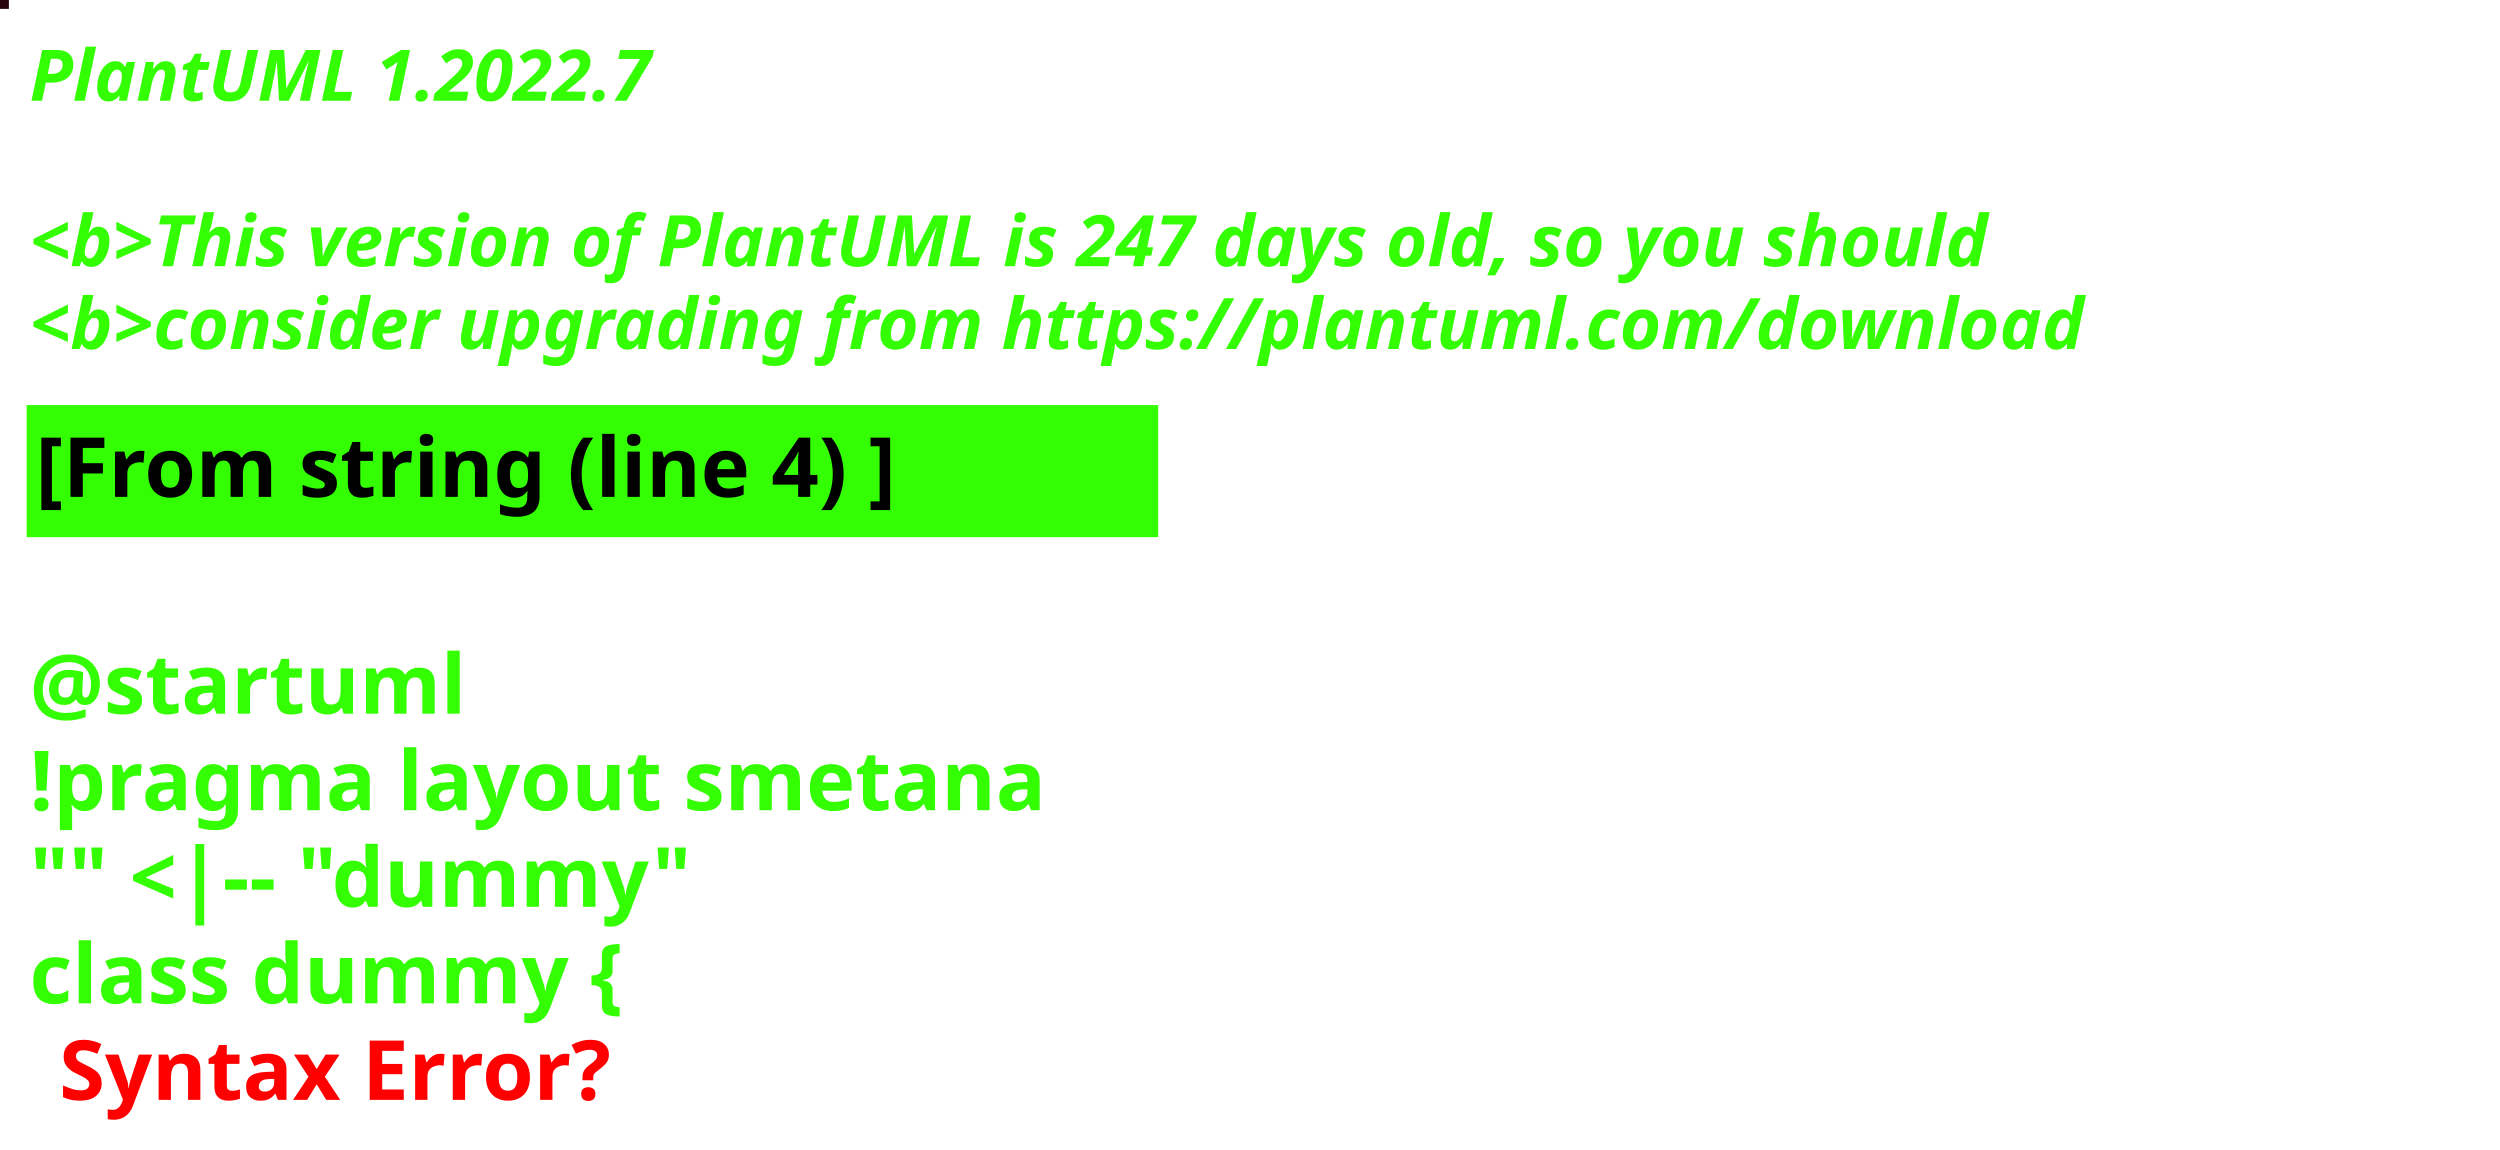
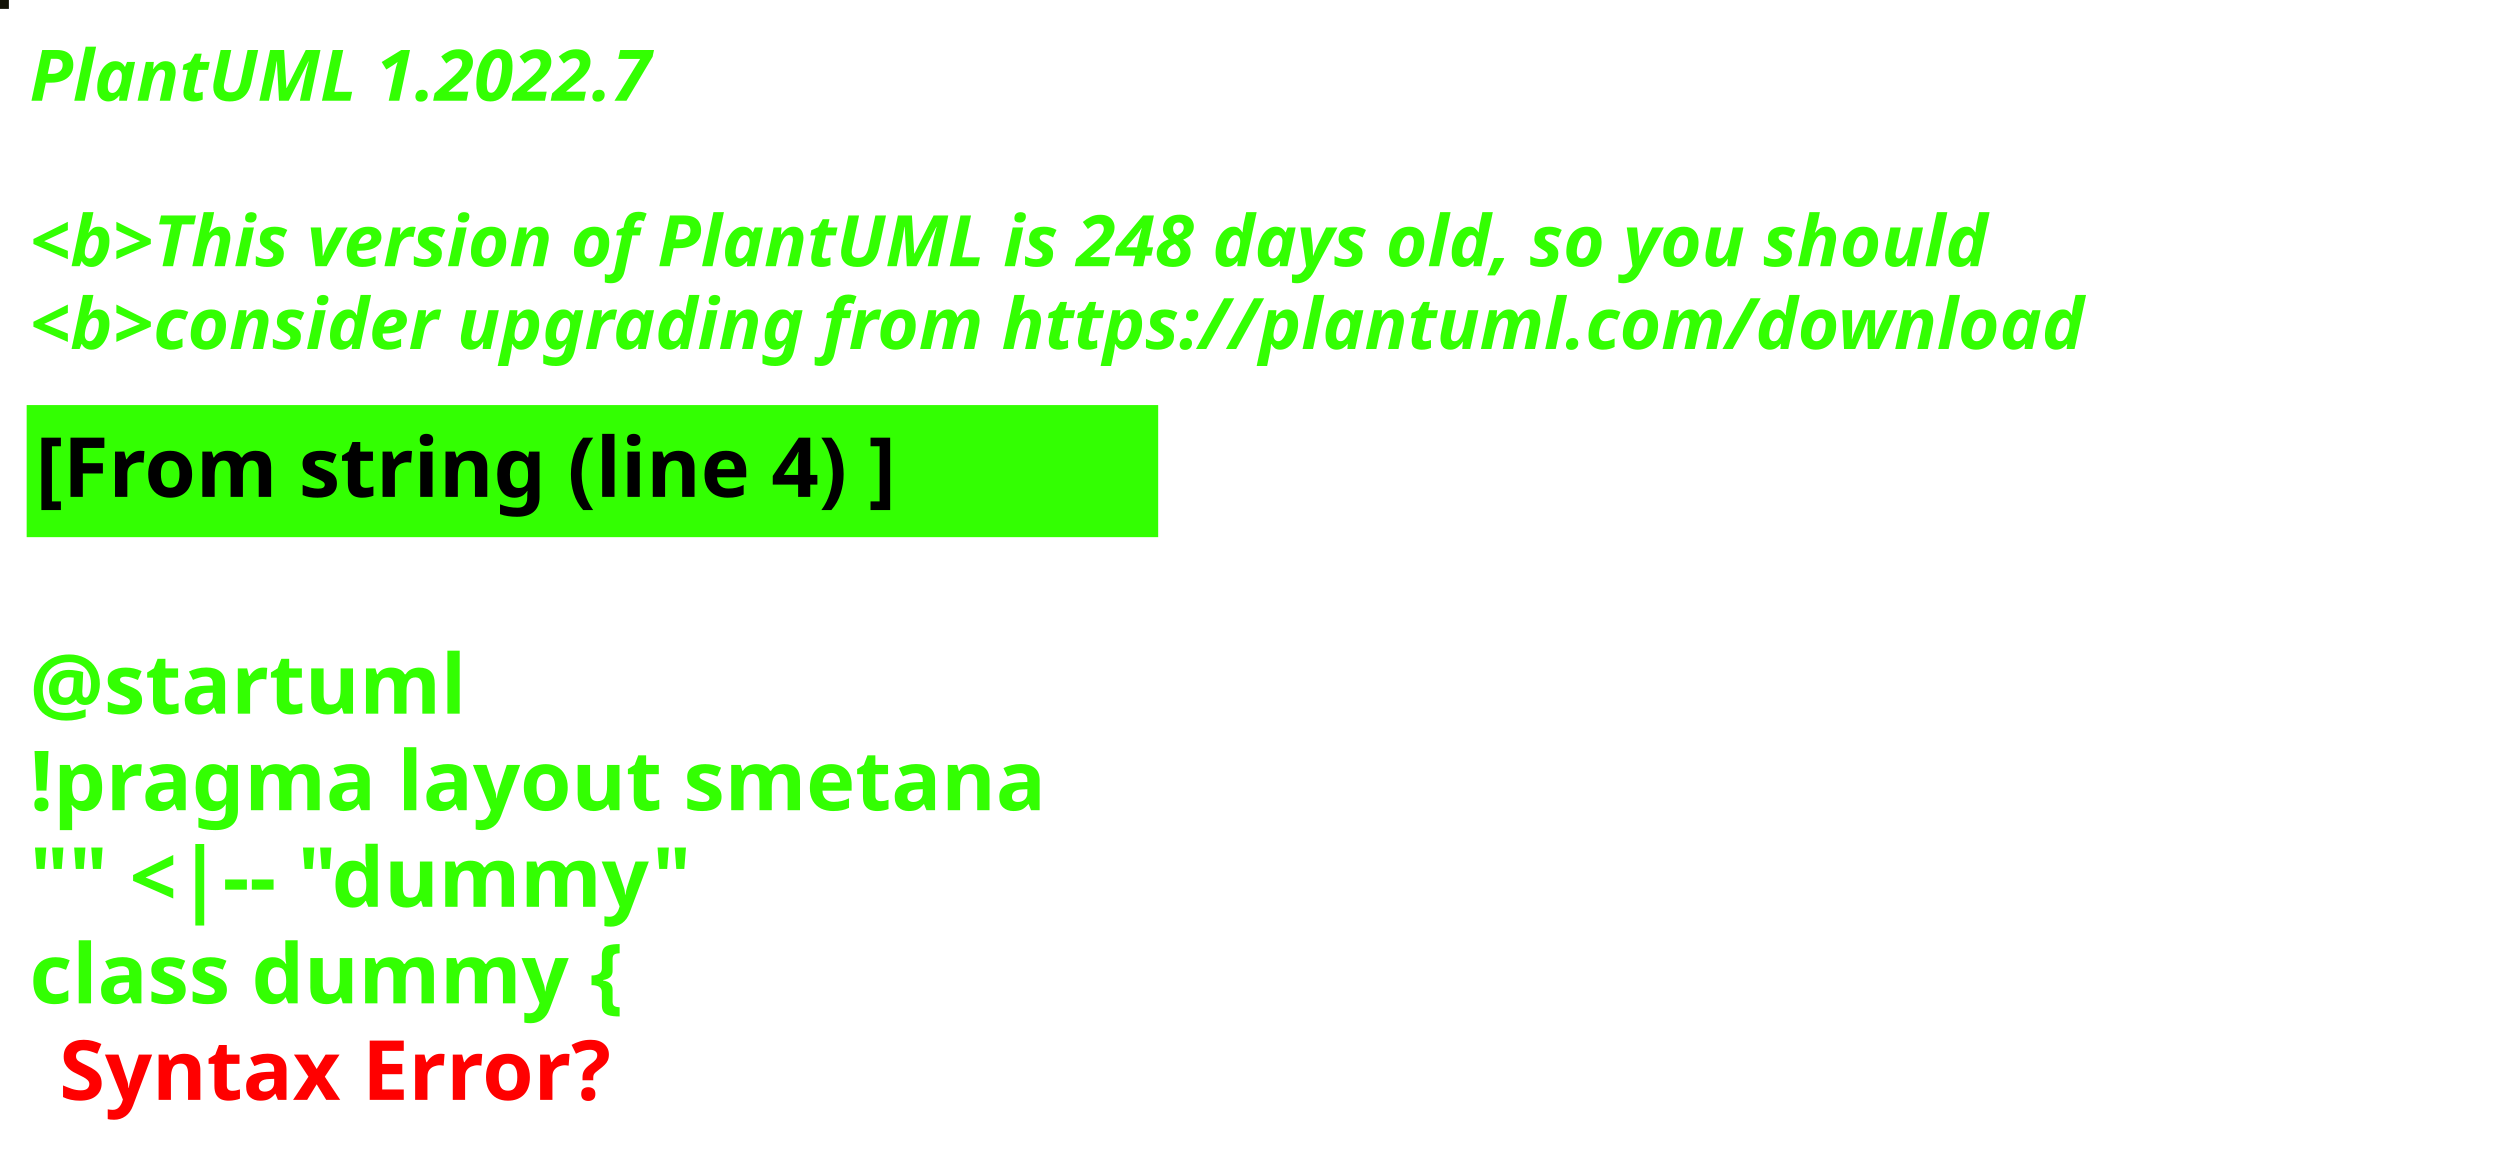
<svg xmlns="http://www.w3.org/2000/svg" contentStyleType="text/css" height="194px" preserveAspectRatio="none" style="width:422px;height:194px;background:#000000;" version="1.1" viewBox="0 0 422 194" width="422px" zoomAndPan="magnify">
  <defs />
  <g>
-     <rect fill="#26050F" height="1" style="stroke:#26050F;stroke-width:1.0;" width="1" x="0" y="0" />
+     <rect fill="#131306" height="1" style="stroke:#131306;stroke-width:1.0;" width="1" x="0" y="0" />
    <text fill="#33FF02" font-family="sans-serif" font-size="12" font-style="italic" font-weight="bold" lengthAdjust="spacing" textLength="127" x="5" y="17">PlantUML 1.2022.7</text>
    <text fill="#33FF02" font-family="sans-serif" font-size="12" font-style="italic" font-weight="bold" lengthAdjust="spacing" textLength="4" x="5" y="30.969"> </text>
-     <text fill="#33FF02" font-family="sans-serif" font-size="12" font-style="italic" font-weight="bold" lengthAdjust="spacing" textLength="399" x="5" y="44.938">&lt;b&gt;This version of PlantUML is 247 days old, so you should</text>
+     <text fill="#33FF02" font-family="sans-serif" font-size="12" font-style="italic" font-weight="bold" lengthAdjust="spacing" textLength="399" x="5" y="44.938">&lt;b&gt;This version of PlantUML is 248 days old, so you should</text>
    <text fill="#33FF02" font-family="sans-serif" font-size="12" font-style="italic" font-weight="bold" lengthAdjust="spacing" textLength="408" x="5" y="58.906">&lt;b&gt;consider upgrading from https://plantuml.com/download</text>
    <rect fill="#33FF02" height="21.297" style="stroke:#33FF02;stroke-width:1.0;" width="190" x="5" y="68.875" />
    <text fill="#000000" font-family="sans-serif" font-size="14" font-weight="bold" lengthAdjust="spacing" textLength="168" x="6" y="83.875">[From string (line 4) ]</text>
    <text fill="#33FF02" font-family="sans-serif" font-size="14" font-weight="bold" lengthAdjust="spacing" textLength="5" x="5" y="104.172"> </text>
    <text fill="#33FF02" font-family="sans-serif" font-size="14" font-weight="bold" lengthAdjust="spacing" textLength="79" x="5" y="120.469">@startuml</text>
    <text fill="#33FF02" font-family="sans-serif" font-size="14" font-weight="bold" lengthAdjust="spacing" textLength="190" x="5" y="136.766">!pragma layout smetana</text>
    <text fill="#33FF02" font-family="sans-serif" font-size="14" font-weight="bold" lengthAdjust="spacing" textLength="124" x="5" y="153.062">"" &lt;|-- "dummy"</text>
    <text fill="#33FF02" font-family="sans-serif" font-size="14" font-weight="bold" lengthAdjust="spacing" text-decoration="wavy underline" textLength="117" x="5" y="169.359">class dummy {</text>
    <text fill="#FF0000" font-family="sans-serif" font-size="14" font-weight="bold" lengthAdjust="spacing" textLength="106" x="10" y="185.656">Syntax Error?</text>
  </g>
</svg>
